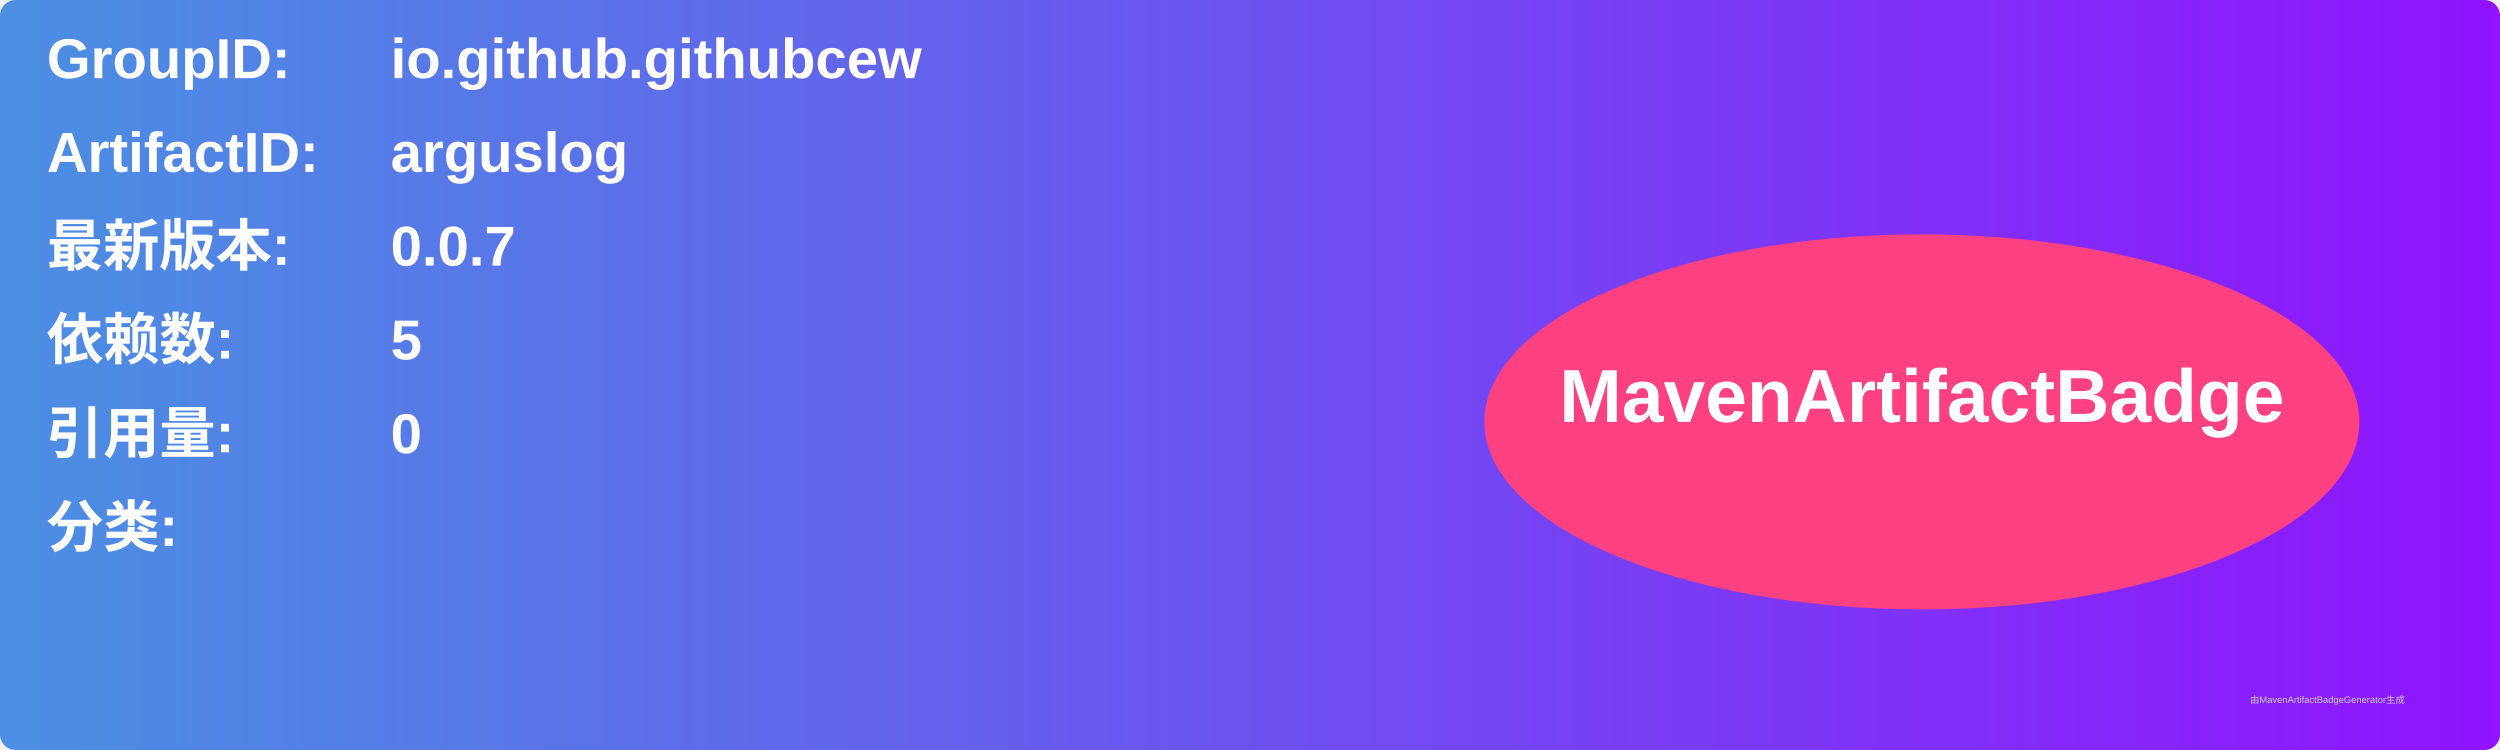
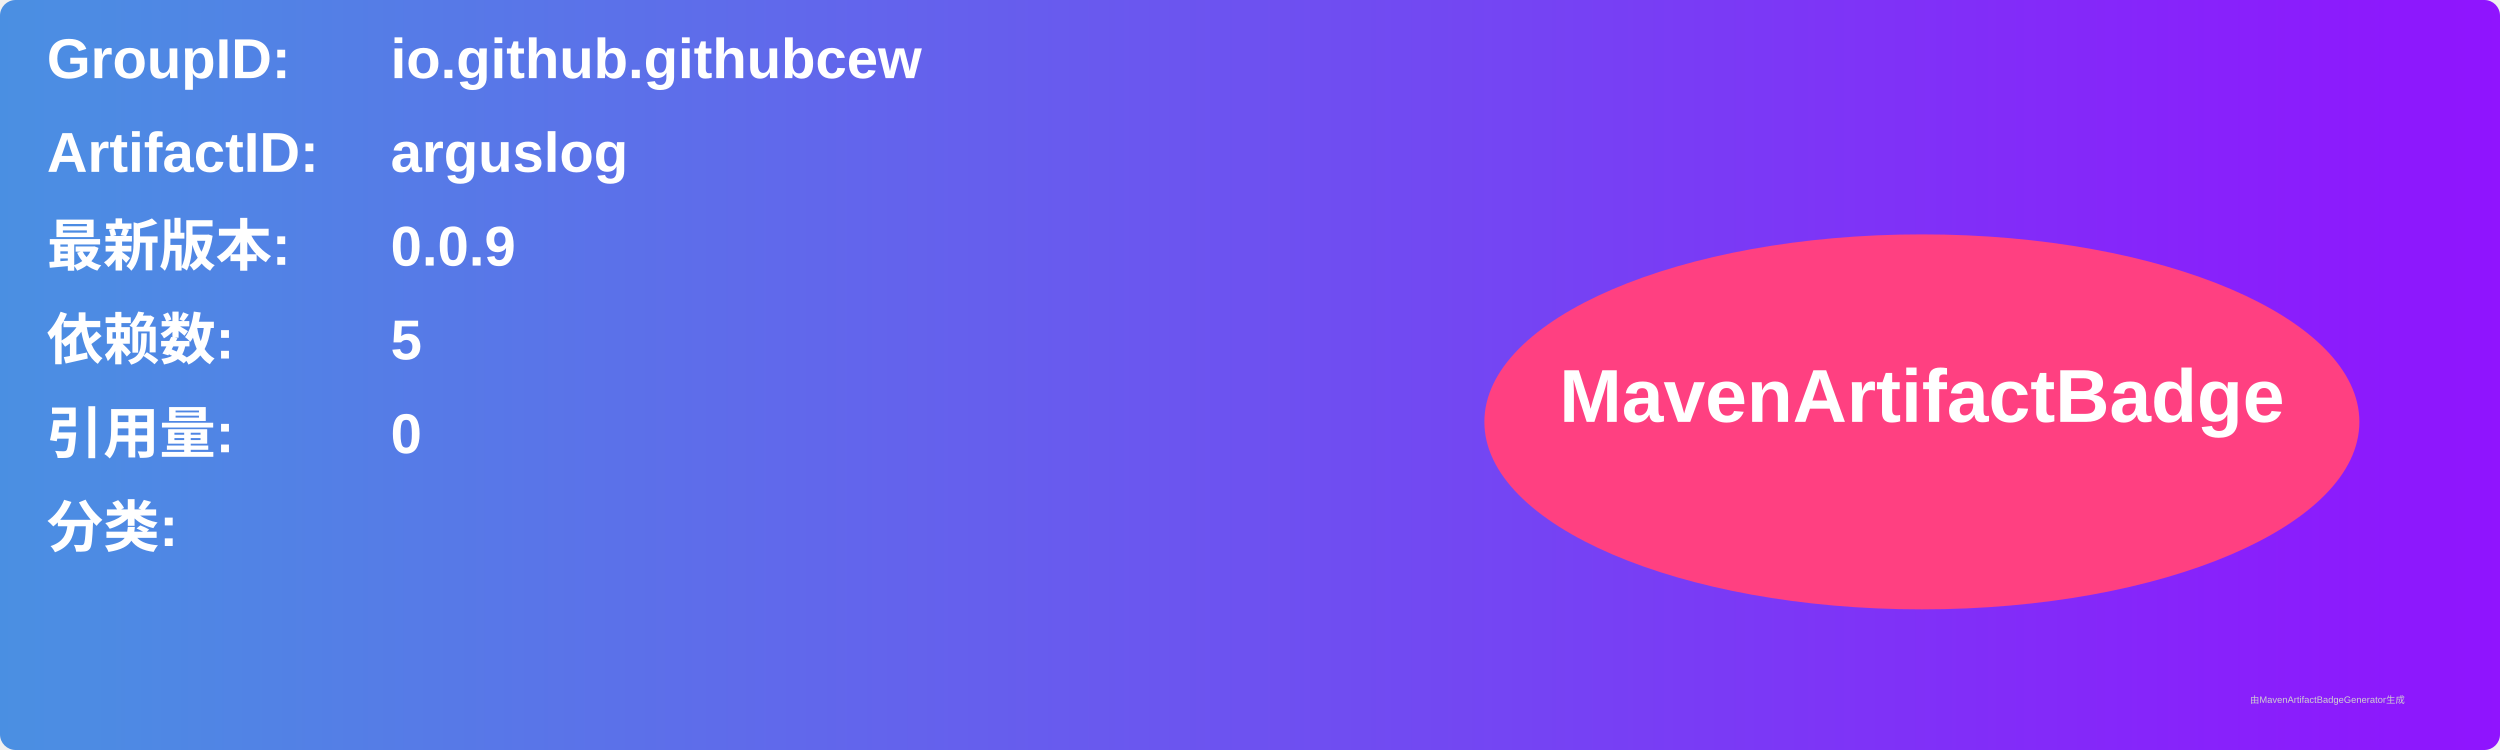
<svg xmlns="http://www.w3.org/2000/svg" width="800" height="240" viewBox="0 0 800 240">
  <linearGradient id="grad" x1="0%" y1="0%" x2="100%" y2="0%">
    <stop offset="0%" stop-color="#4a90e2" />
    <stop offset="100%" stop-color="#9013fe" />
  </linearGradient>
  <rect width="100%" height="100%" rx="5" ry="5" fill="url(#grad)" />
  <g transform="translate(15, 15)">
    <text x="0" y="10" font-family="Arial" font-size="18" fill="white" font-weight="bold" width="260">GroupID:</text>
    <text x="110" y="10" font-family="Arial" font-size="18" fill="white" font-weight="bold" width="460">io.github.githubcew</text>
    <text x="0" y="40" font-family="Arial" font-size="18" fill="white" font-weight="bold" width="260">ArtifactID:</text>
    <text x="110" y="40" font-family="Arial" font-size="18" fill="white" font-weight="bold" width="460">arguslog</text>
    <text x="0" y="70" font-family="Arial" font-size="18" fill="white" font-weight="bold">最新版本:</text>
    <text x="110" y="70" font-family="Arial" font-size="18" fill="white" font-weight="bold">
-       <tspan font-weight="bold">0.0.7</tspan>
+       <tspan font-weight="bold">0.0.9</tspan>
    </text>
    <text x="0" y="100" font-family="Arial" font-size="18" fill="white" font-weight="bold">依赖数: </text>
    <text x="110" y="100" font-family="Arial" font-size="18" fill="white">
      <tspan font-weight="bold">5</tspan>
    </text>
    <text x="0" y="130" font-family="Arial" font-size="18" fill="white" font-weight="bold">引用量: </text>
    <text x="110" y="130" font-family="Arial" font-size="18" fill="white">
      <tspan font-weight="bold">0</tspan>
    </text>
    <text x="0" y="160" font-family="Arial" font-size="18" fill="white" font-weight="bold">分类:</text>
    <text x="10" y="190" font-family="Arial" font-size="10" fill="white">
      <tspan font-weight="bold" />
    </text>
    <ellipse cx="600" cy="120" rx="140" ry="60" fill="#ff4081" />
    <text x="600" y="120" text-anchor="middle" font-family="Arial" font-size="24" fill="white" font-weight="bold">MavenArtifactBadge</text>
  </g>
  <text x="720" y="225" font-family="Arial" font-size="3" fill="#d0d0d0">由MavenArtifactBadgeGenerator生成</text>
</svg>
